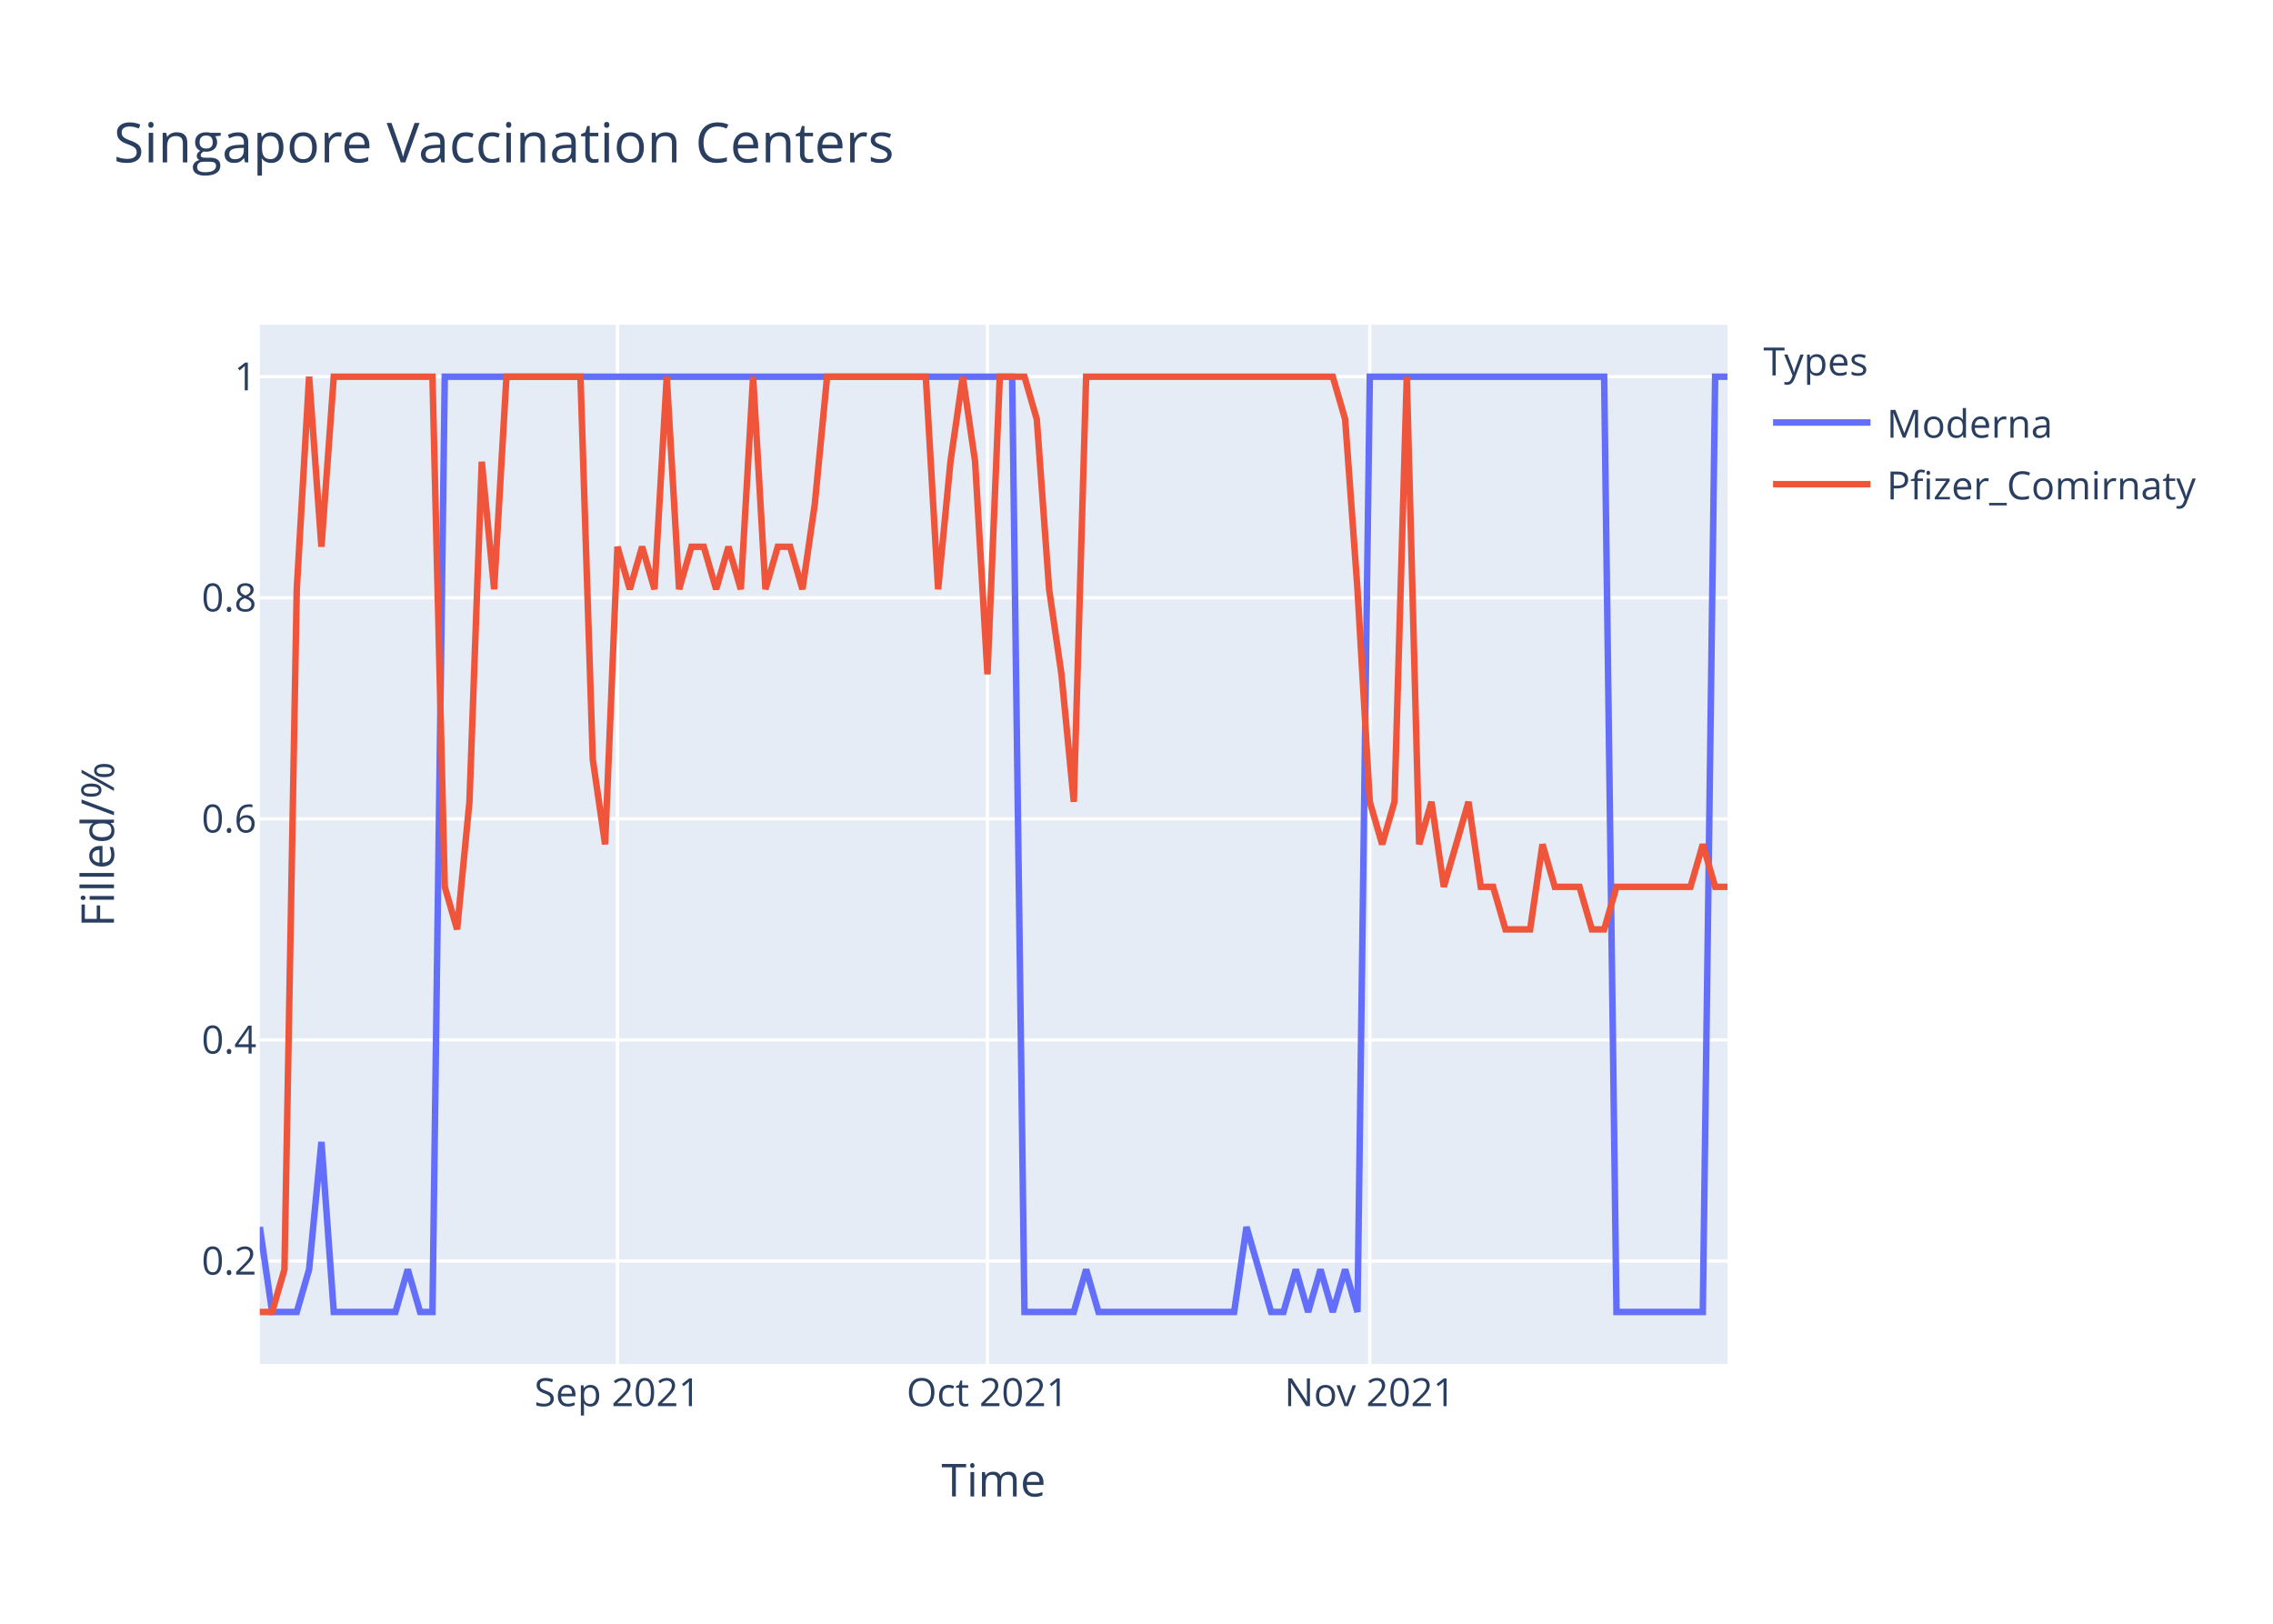
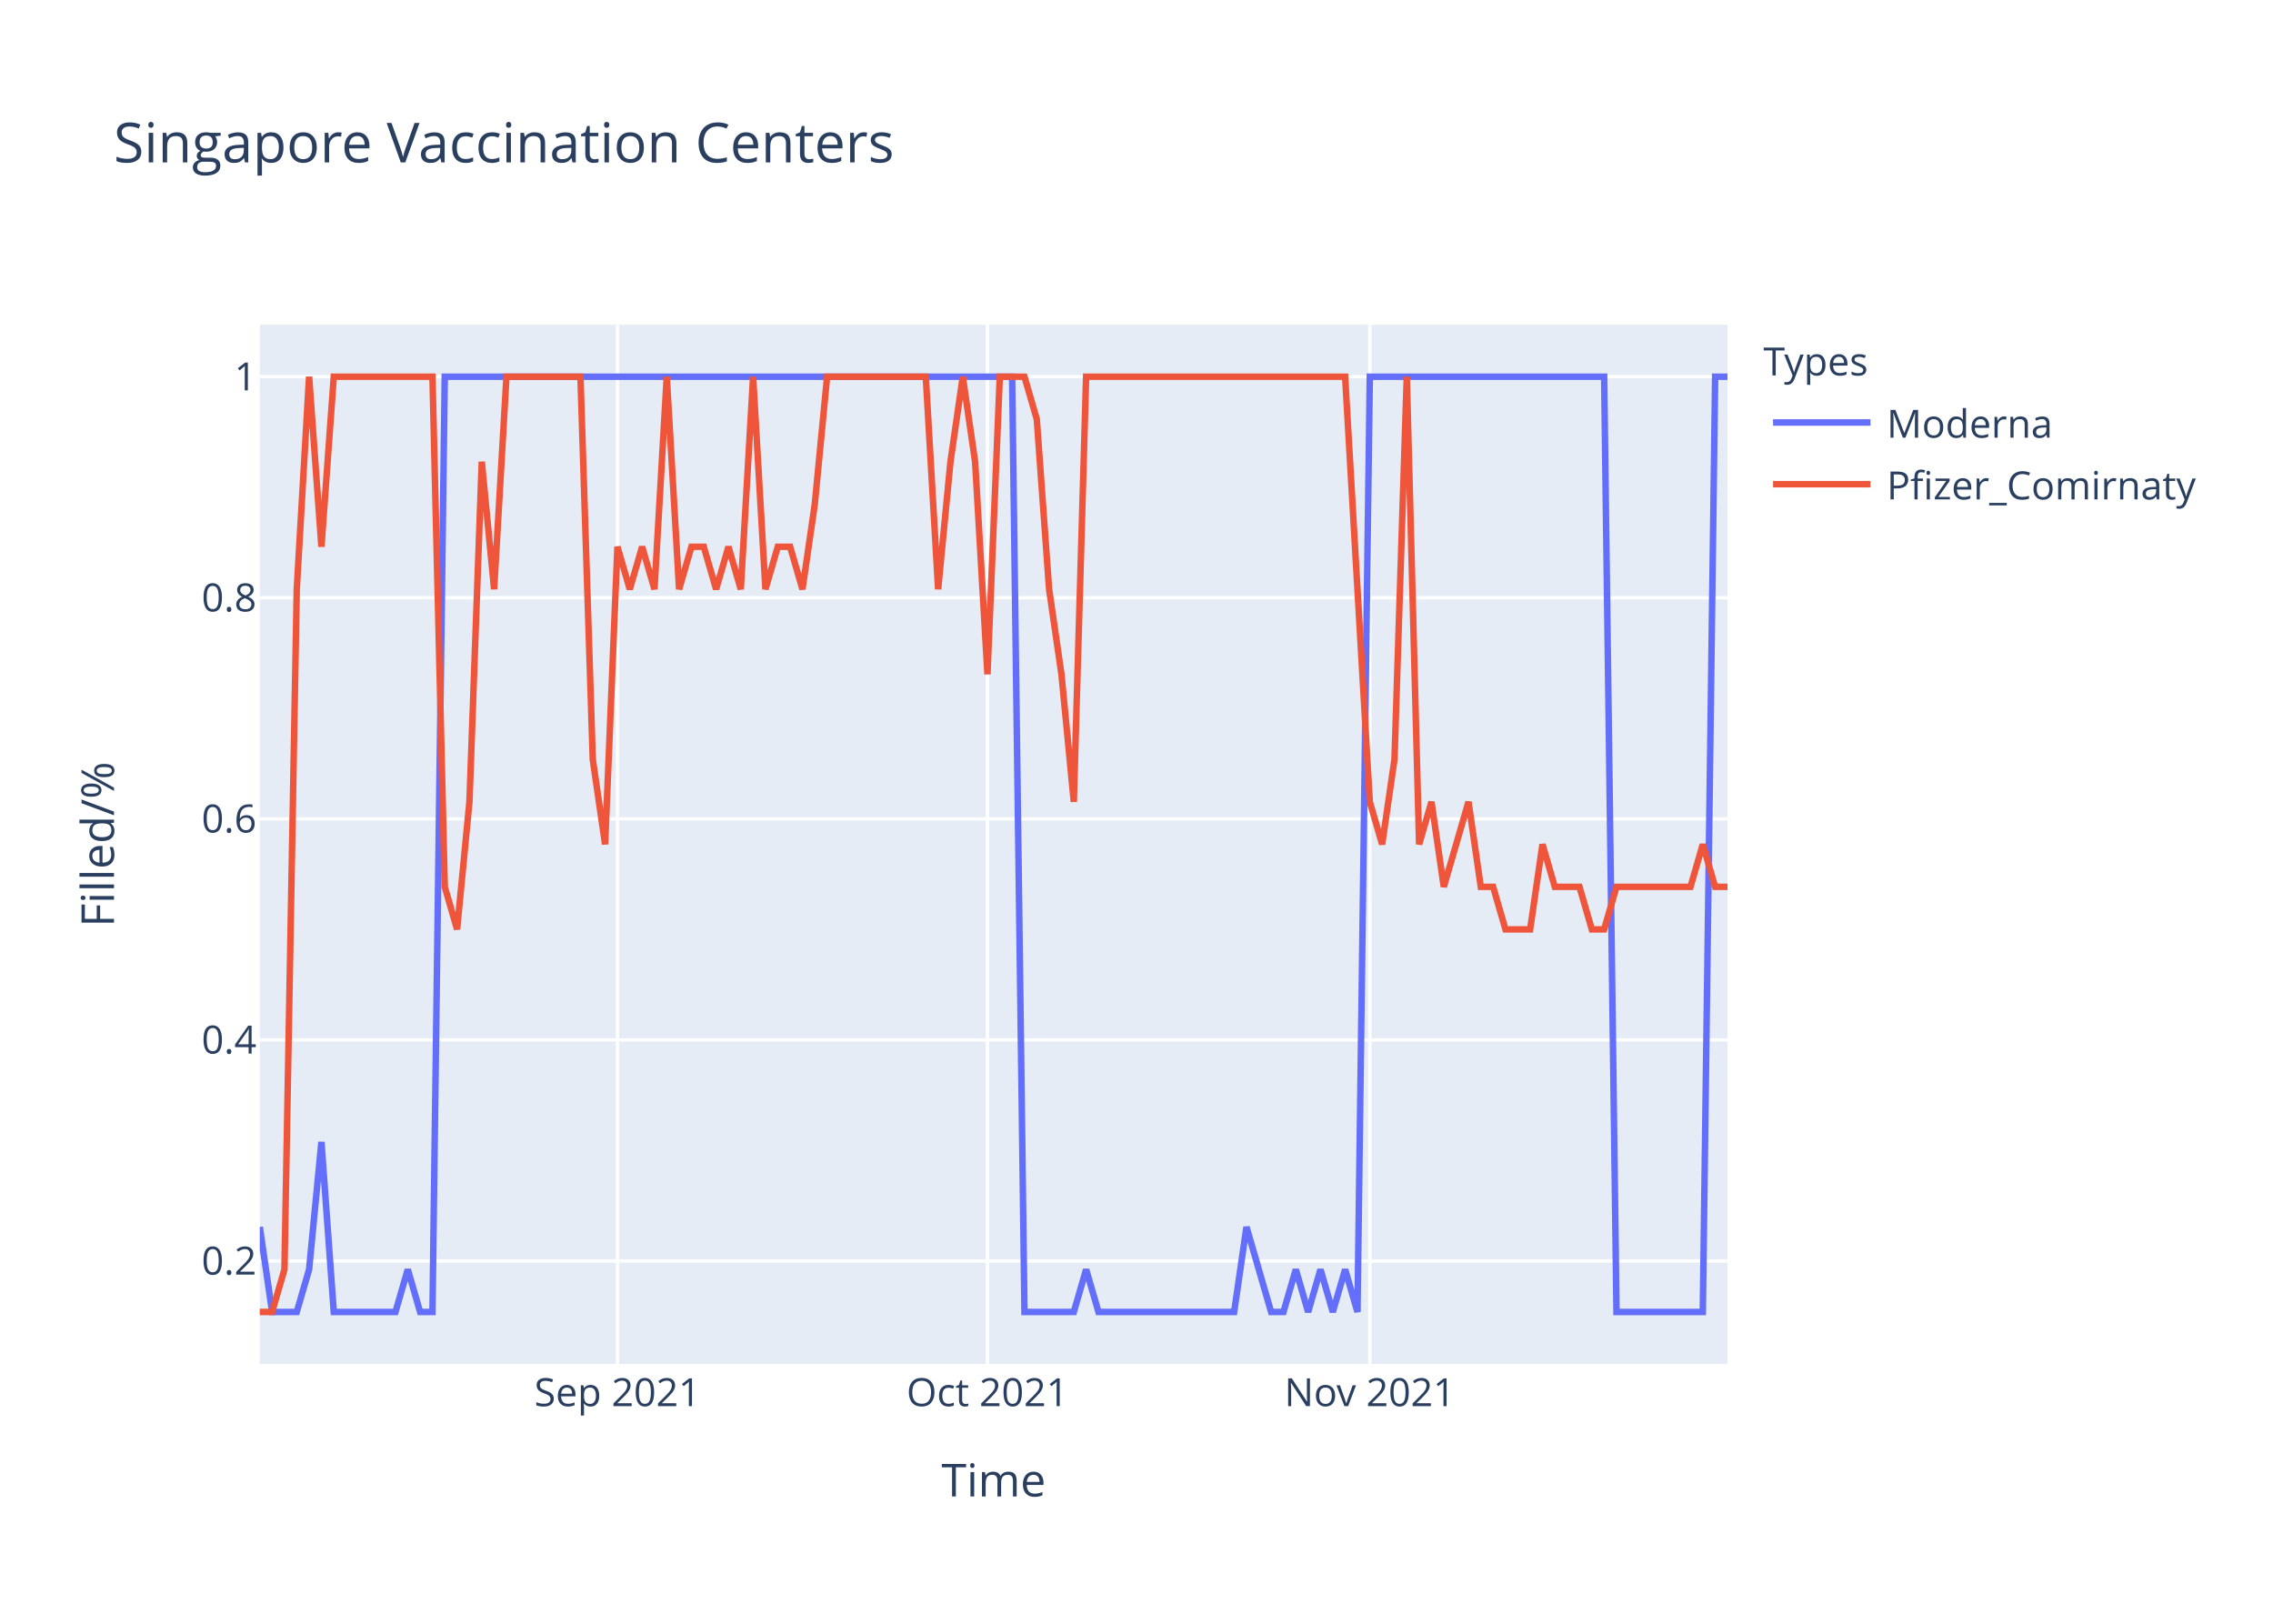
<svg xmlns="http://www.w3.org/2000/svg" class="main-svg" width="700" height="500" style="" viewBox="0 0 700 500">
  <rect x="0" y="0" width="700" height="500" style="fill: rgb(255, 255, 255); fill-opacity: 1;" />
-   <defs id="defs-f34bac">
+   <defs id="defs-a6f687">
    <g class="clips">
-       <clipPath id="clipf34bacxyplot" class="plotclip">
+       <clipPath id="clipa6f687xyplot" class="plotclip">
        <rect width="452" height="320" />
      </clipPath>
-       <clipPath class="axesclip" id="clipf34bacx">
+       <clipPath class="axesclip" id="clipa6f687x">
        <rect x="80" y="0" width="452" height="500" />
      </clipPath>
-       <clipPath class="axesclip" id="clipf34bacy">
+       <clipPath class="axesclip" id="clipa6f687y">
        <rect x="0" y="100" width="700" height="320" />
      </clipPath>
-       <clipPath class="axesclip" id="clipf34bacxy">
+       <clipPath class="axesclip" id="clipa6f687xy">
        <rect x="80" y="100" width="452" height="320" />
      </clipPath>
    </g>
    <g class="gradients" />
  </defs>
  <g class="bglayer">
    <rect class="bg" x="80" y="100" width="452" height="320" style="fill: rgb(229, 236, 246); fill-opacity: 1; stroke-width: 0;" />
  </g>
  <g class="layer-below">
    <g class="imagelayer" />
    <g class="shapelayer" />
  </g>
  <g class="cartesianlayer">
    <g class="subplot xy">
      <g class="layer-subplot">
        <g class="shapelayer" />
        <g class="imagelayer" />
      </g>
      <g class="gridlayer">
        <g class="x">
          <path class="xgrid crisp" transform="translate(190.15,0)" d="M0,100v320" style="stroke: rgb(255, 255, 255); stroke-opacity: 1; stroke-width: 1px;" />
          <path class="xgrid crisp" transform="translate(304.1,0)" d="M0,100v320" style="stroke: rgb(255, 255, 255); stroke-opacity: 1; stroke-width: 1px;" />
          <path class="xgrid crisp" transform="translate(421.85,0)" d="M0,100v320" style="stroke: rgb(255, 255, 255); stroke-opacity: 1; stroke-width: 1px;" />
        </g>
        <g class="y">
          <path class="ygrid crisp" transform="translate(0,388.29)" d="M80,0h452" style="stroke: rgb(255, 255, 255); stroke-opacity: 1; stroke-width: 1px;" />
          <path class="ygrid crisp" transform="translate(0,320.22)" d="M80,0h452" style="stroke: rgb(255, 255, 255); stroke-opacity: 1; stroke-width: 1px;" />
          <path class="ygrid crisp" transform="translate(0,252.15)" d="M80,0h452" style="stroke: rgb(255, 255, 255); stroke-opacity: 1; stroke-width: 1px;" />
          <path class="ygrid crisp" transform="translate(0,184.07)" d="M80,0h452" style="stroke: rgb(255, 255, 255); stroke-opacity: 1; stroke-width: 1px;" />
          <path class="ygrid crisp" transform="translate(0,116)" d="M80,0h452" style="stroke: rgb(255, 255, 255); stroke-opacity: 1; stroke-width: 1px;" />
        </g>
      </g>
      <g class="zerolinelayer" />
      <path class="xlines-below" />
      <path class="ylines-below" />
      <g class="overlines-below" />
      <g class="xaxislayer-below" />
      <g class="yaxislayer-below" />
      <g class="overaxes-below" />
-       <g class="plot" transform="translate(80,100)" clip-path="url('#clipf34bacxyplot')">
+       <g class="plot" transform="translate(80,100)" clip-path="url('#clipa6f687xyplot')">
        <g class="scatterlayer mlayer">
-           <g class="trace scatter trace1f191f" style="stroke-miterlimit: 2; opacity: 1;">
+           <g class="trace scatter trace40e0f6" style="stroke-miterlimit: 2; opacity: 1;">
            <g class="fills" />
            <g class="errorbars" />
            <g class="lines">
              <path class="js-line" d="M0,277.82L3.8,304L7.6,304L11.39,304L15.19,290.91L18.99,251.64L22.79,304L41.78,304L45.58,290.91L49.38,304L53.18,304L56.97,16L60.77,16L231.7,16L235.5,304L250.69,304L254.49,290.91L258.29,304L262.08,304L300.07,304L303.87,277.82L311.46,304L315.26,304L319.06,290.91L322.86,304L326.66,290.91L330.45,304L334.25,290.91L338.05,304L341.85,16L345.65,16L414.02,16L417.82,304L444.4,304L448.2,16L452,16" style="vector-effect: non-scaling-stroke; fill: none; stroke: rgb(99, 110, 250); stroke-opacity: 1; stroke-width: 2px; opacity: 1;" />
            </g>
            <g class="points" />
            <g class="text" />
          </g>
-           <g class="trace scatter trace91d17a" style="stroke-miterlimit: 2; opacity: 1;">
+           <g class="trace scatter trace76d67d" style="stroke-miterlimit: 2; opacity: 1;">
            <g class="fills" />
            <g class="errorbars" />
            <g class="lines">
-               <path class="js-line" d="M0,304L3.8,304L7.6,290.91L11.39,81.45L15.19,16L18.99,68.36L22.79,16L53.18,16L56.97,173.09L60.77,186.18L64.57,146.91L68.37,42.18L72.17,81.45L75.97,16L79.76,16L98.76,16L102.55,133.82L106.35,160L110.15,68.36L113.95,81.45L117.75,68.36L121.55,81.45L125.34,16L129.14,81.45L132.94,68.36L136.74,68.36L140.54,81.45L144.34,68.36L148.13,81.45L151.93,16L155.73,81.45L159.53,68.36L163.33,68.36L167.13,81.45L170.92,55.27L174.72,16L178.52,16L205.11,16L208.91,81.45L212.71,42.18L216.5,16L220.3,42.18L224.1,107.64L227.9,16L231.7,16L235.5,16L239.29,29.09L243.09,81.45L246.89,107.64L250.69,146.91L254.49,16L330.45,16L334.25,29.09L338.05,81.45L341.85,146.91L345.65,160L349.45,146.91L353.24,16L357.04,160L360.84,146.91L364.64,173.09L372.24,146.91L376.03,173.09L379.83,173.09L383.63,186.18L391.23,186.18L395.03,160L398.82,173.09L402.62,173.09L406.42,173.09L410.22,186.18L414.02,186.18L417.82,173.09L440.61,173.09L444.4,160L448.2,173.09L452,173.09" style="vector-effect: non-scaling-stroke; fill: none; stroke: rgb(239, 85, 59); stroke-opacity: 1; stroke-width: 2px; opacity: 1;" />
+               <path class="js-line" d="M0,304L3.8,304L7.6,290.91L11.39,81.45L15.19,16L18.99,68.36L22.79,16L53.18,16L56.97,173.09L60.77,186.18L64.57,146.91L68.37,42.18L72.17,81.45L75.97,16L79.76,16L98.76,16L102.55,133.82L106.35,160L110.15,68.36L113.95,81.45L117.75,68.36L121.55,81.45L125.34,16L129.14,81.45L132.94,68.36L136.74,68.36L140.54,81.45L144.34,68.36L148.13,81.45L151.93,16L155.73,81.45L159.53,68.36L163.33,68.36L167.13,81.45L170.92,55.27L174.72,16L178.52,16L205.11,16L208.91,81.45L212.71,42.18L216.5,16L220.3,42.18L224.1,107.64L227.9,16L231.7,16L235.5,16L239.29,29.09L243.09,81.45L246.89,107.64L250.69,146.91L254.49,16L334.25,16L338.05,81.45L341.85,146.91L345.65,160L349.45,133.82L353.24,16L357.04,160L360.84,146.91L364.64,173.09L368.44,160L372.24,146.91L376.03,173.09L379.83,173.09L383.63,186.18L391.23,186.18L395.03,160L398.82,173.09L402.62,173.09L406.42,173.09L410.22,186.18L414.02,186.18L417.82,173.09L440.61,173.09L444.4,160L448.2,173.09L452,173.09" style="vector-effect: non-scaling-stroke; fill: none; stroke: rgb(239, 85, 59); stroke-opacity: 1; stroke-width: 2px; opacity: 1;" />
            </g>
            <g class="points" />
            <g class="text" />
          </g>
        </g>
      </g>
      <g class="overplot" />
      <path class="xlines-above crisp" d="M0,0" style="fill: none;" />
      <path class="ylines-above crisp" d="M0,0" style="fill: none;" />
      <g class="overlines-above" />
      <g class="xaxislayer-above">
        <g class="xtick">
          <text text-anchor="middle" x="0" y="433" transform="translate(190.15,0)" style="font-family: 'Open Sans', verdana, arial, sans-serif; font-size: 12px; fill: rgb(42, 63, 95); fill-opacity: 1; white-space: pre;">Sep 2021</text>
        </g>
        <g class="xtick">
          <text text-anchor="middle" x="0" y="433" transform="translate(304.1,0)" style="font-family: 'Open Sans', verdana, arial, sans-serif; font-size: 12px; fill: rgb(42, 63, 95); fill-opacity: 1; white-space: pre;">Oct 2021</text>
        </g>
        <g class="xtick">
          <text text-anchor="middle" x="0" y="433" transform="translate(421.85,0)" style="font-family: 'Open Sans', verdana, arial, sans-serif; font-size: 12px; fill: rgb(42, 63, 95); fill-opacity: 1; white-space: pre;">Nov 2021</text>
        </g>
      </g>
      <g class="yaxislayer-above">
        <g class="ytick">
          <text text-anchor="end" x="79" y="4.2" transform="translate(0,388.29)" style="font-family: 'Open Sans', verdana, arial, sans-serif; font-size: 12px; fill: rgb(42, 63, 95); fill-opacity: 1; white-space: pre;">0.2</text>
        </g>
        <g class="ytick">
          <text text-anchor="end" x="79" y="4.2" transform="translate(0,320.22)" style="font-family: 'Open Sans', verdana, arial, sans-serif; font-size: 12px; fill: rgb(42, 63, 95); fill-opacity: 1; white-space: pre;">0.4</text>
        </g>
        <g class="ytick">
          <text text-anchor="end" x="79" y="4.2" transform="translate(0,252.15)" style="font-family: 'Open Sans', verdana, arial, sans-serif; font-size: 12px; fill: rgb(42, 63, 95); fill-opacity: 1; white-space: pre;">0.6</text>
        </g>
        <g class="ytick">
          <text text-anchor="end" x="79" y="4.2" transform="translate(0,184.07)" style="font-family: 'Open Sans', verdana, arial, sans-serif; font-size: 12px; fill: rgb(42, 63, 95); fill-opacity: 1; white-space: pre;">0.8</text>
        </g>
        <g class="ytick">
          <text text-anchor="end" x="79" y="4.2" transform="translate(0,116)" style="font-family: 'Open Sans', verdana, arial, sans-serif; font-size: 12px; fill: rgb(42, 63, 95); fill-opacity: 1; white-space: pre;">1</text>
        </g>
      </g>
      <g class="overaxes-above" />
    </g>
  </g>
  <g class="polarlayer" />
  <g class="ternarylayer" />
  <g class="geolayer" />
  <g class="funnelarealayer" />
  <g class="pielayer" />
  <g class="treemaplayer" />
  <g class="sunburstlayer" />
  <g class="glimages" />
-   <defs id="topdefs-f34bac">
+   <defs id="topdefs-a6f687">
    <g class="clips" />
-     <clipPath id="legendf34bac">
+     <clipPath id="legenda6f687">
      <rect width="147" height="64" x="0" y="0" />
    </clipPath>
  </defs>
  <g class="layer-above">
    <g class="imagelayer" />
    <g class="shapelayer" />
  </g>
  <g class="infolayer">
    <g class="legend" pointer-events="all" transform="translate(541.04,100)">
      <rect class="bg" shape-rendering="crispEdges" width="147" height="64" x="0" y="0" style="stroke: rgb(68, 68, 68); stroke-opacity: 1; fill: rgb(255, 255, 255); fill-opacity: 1; stroke-width: 0px;" />
-       <g class="scrollbox" transform="" clip-path="url('#legendf34bac')">
+       <g class="scrollbox" transform="" clip-path="url('#legenda6f687')">
        <text class="legendtitletext" text-anchor="start" x="2" y="15.6" style="font-family: 'Open Sans', verdana, arial, sans-serif; font-size: 12px; fill: rgb(42, 63, 95); fill-opacity: 1; white-space: pre;">Types</text>
        <g class="groups" transform="">
          <g class="traces" transform="translate(0,30.1)" style="opacity: 1;">
            <text class="legendtext" text-anchor="start" x="40" y="4.68" style="font-family: 'Open Sans', verdana, arial, sans-serif; font-size: 12px; fill: rgb(42, 63, 95); fill-opacity: 1; white-space: pre;">Moderna</text>
            <g class="layers" style="opacity: 1;">
              <g class="legendfill" />
              <g class="legendlines">
                <path class="js-line" d="M5,0h30" style="fill: none; stroke: rgb(99, 110, 250); stroke-opacity: 1; stroke-width: 2px;" />
              </g>
              <g class="legendsymbols">
                <g class="legendpoints" />
              </g>
            </g>
            <rect class="legendtoggle" x="0" y="-9.5" width="141.656" height="19" style="fill: rgb(0, 0, 0); fill-opacity: 0;" />
          </g>
        </g>
        <g class="groups" transform="">
          <g class="traces" transform="translate(0,49.1)" style="opacity: 1;">
            <text class="legendtext" text-anchor="start" x="40" y="4.68" style="font-family: 'Open Sans', verdana, arial, sans-serif; font-size: 12px; fill: rgb(42, 63, 95); fill-opacity: 1; white-space: pre;">Pfizer_Comirnaty</text>
            <g class="layers" style="opacity: 1;">
              <g class="legendfill" />
              <g class="legendlines">
                <path class="js-line" d="M5,0h30" style="fill: none; stroke: rgb(239, 85, 59); stroke-opacity: 1; stroke-width: 2px;" />
              </g>
              <g class="legendsymbols">
                <g class="legendpoints" />
              </g>
            </g>
            <rect class="legendtoggle" x="0" y="-9.5" width="141.656" height="19" style="fill: rgb(0, 0, 0); fill-opacity: 0;" />
          </g>
        </g>
      </g>
      <rect class="scrollbar" rx="20" ry="3" width="0" height="0" x="0" y="0" style="fill: rgb(128, 139, 164); fill-opacity: 1;" />
    </g>
    <g class="g-gtitle">
      <text class="gtitle" x="35" y="50" text-anchor="start" dy="0em" style="font-family: 'Open Sans', verdana, arial, sans-serif; font-size: 17px; fill: rgb(42, 63, 95); opacity: 1; font-weight: normal; white-space: pre;">Singapore Vaccination Centers</text>
    </g>
    <g class="g-xtitle">
      <text class="xtitle" x="306" y="460.8" text-anchor="middle" style="font-family: 'Open Sans', verdana, arial, sans-serif; font-size: 14px; fill: rgb(42, 63, 95); opacity: 1; font-weight: normal; white-space: pre;">Time</text>
    </g>
    <g class="g-ytitle">
      <text class="ytitle" transform="rotate(-90,35.10625,260)" x="35.106" y="260" text-anchor="middle" style="font-family: 'Open Sans', verdana, arial, sans-serif; font-size: 14px; fill: rgb(42, 63, 95); opacity: 1; font-weight: normal; white-space: pre;">Filled/%</text>
    </g>
  </g>
</svg>
